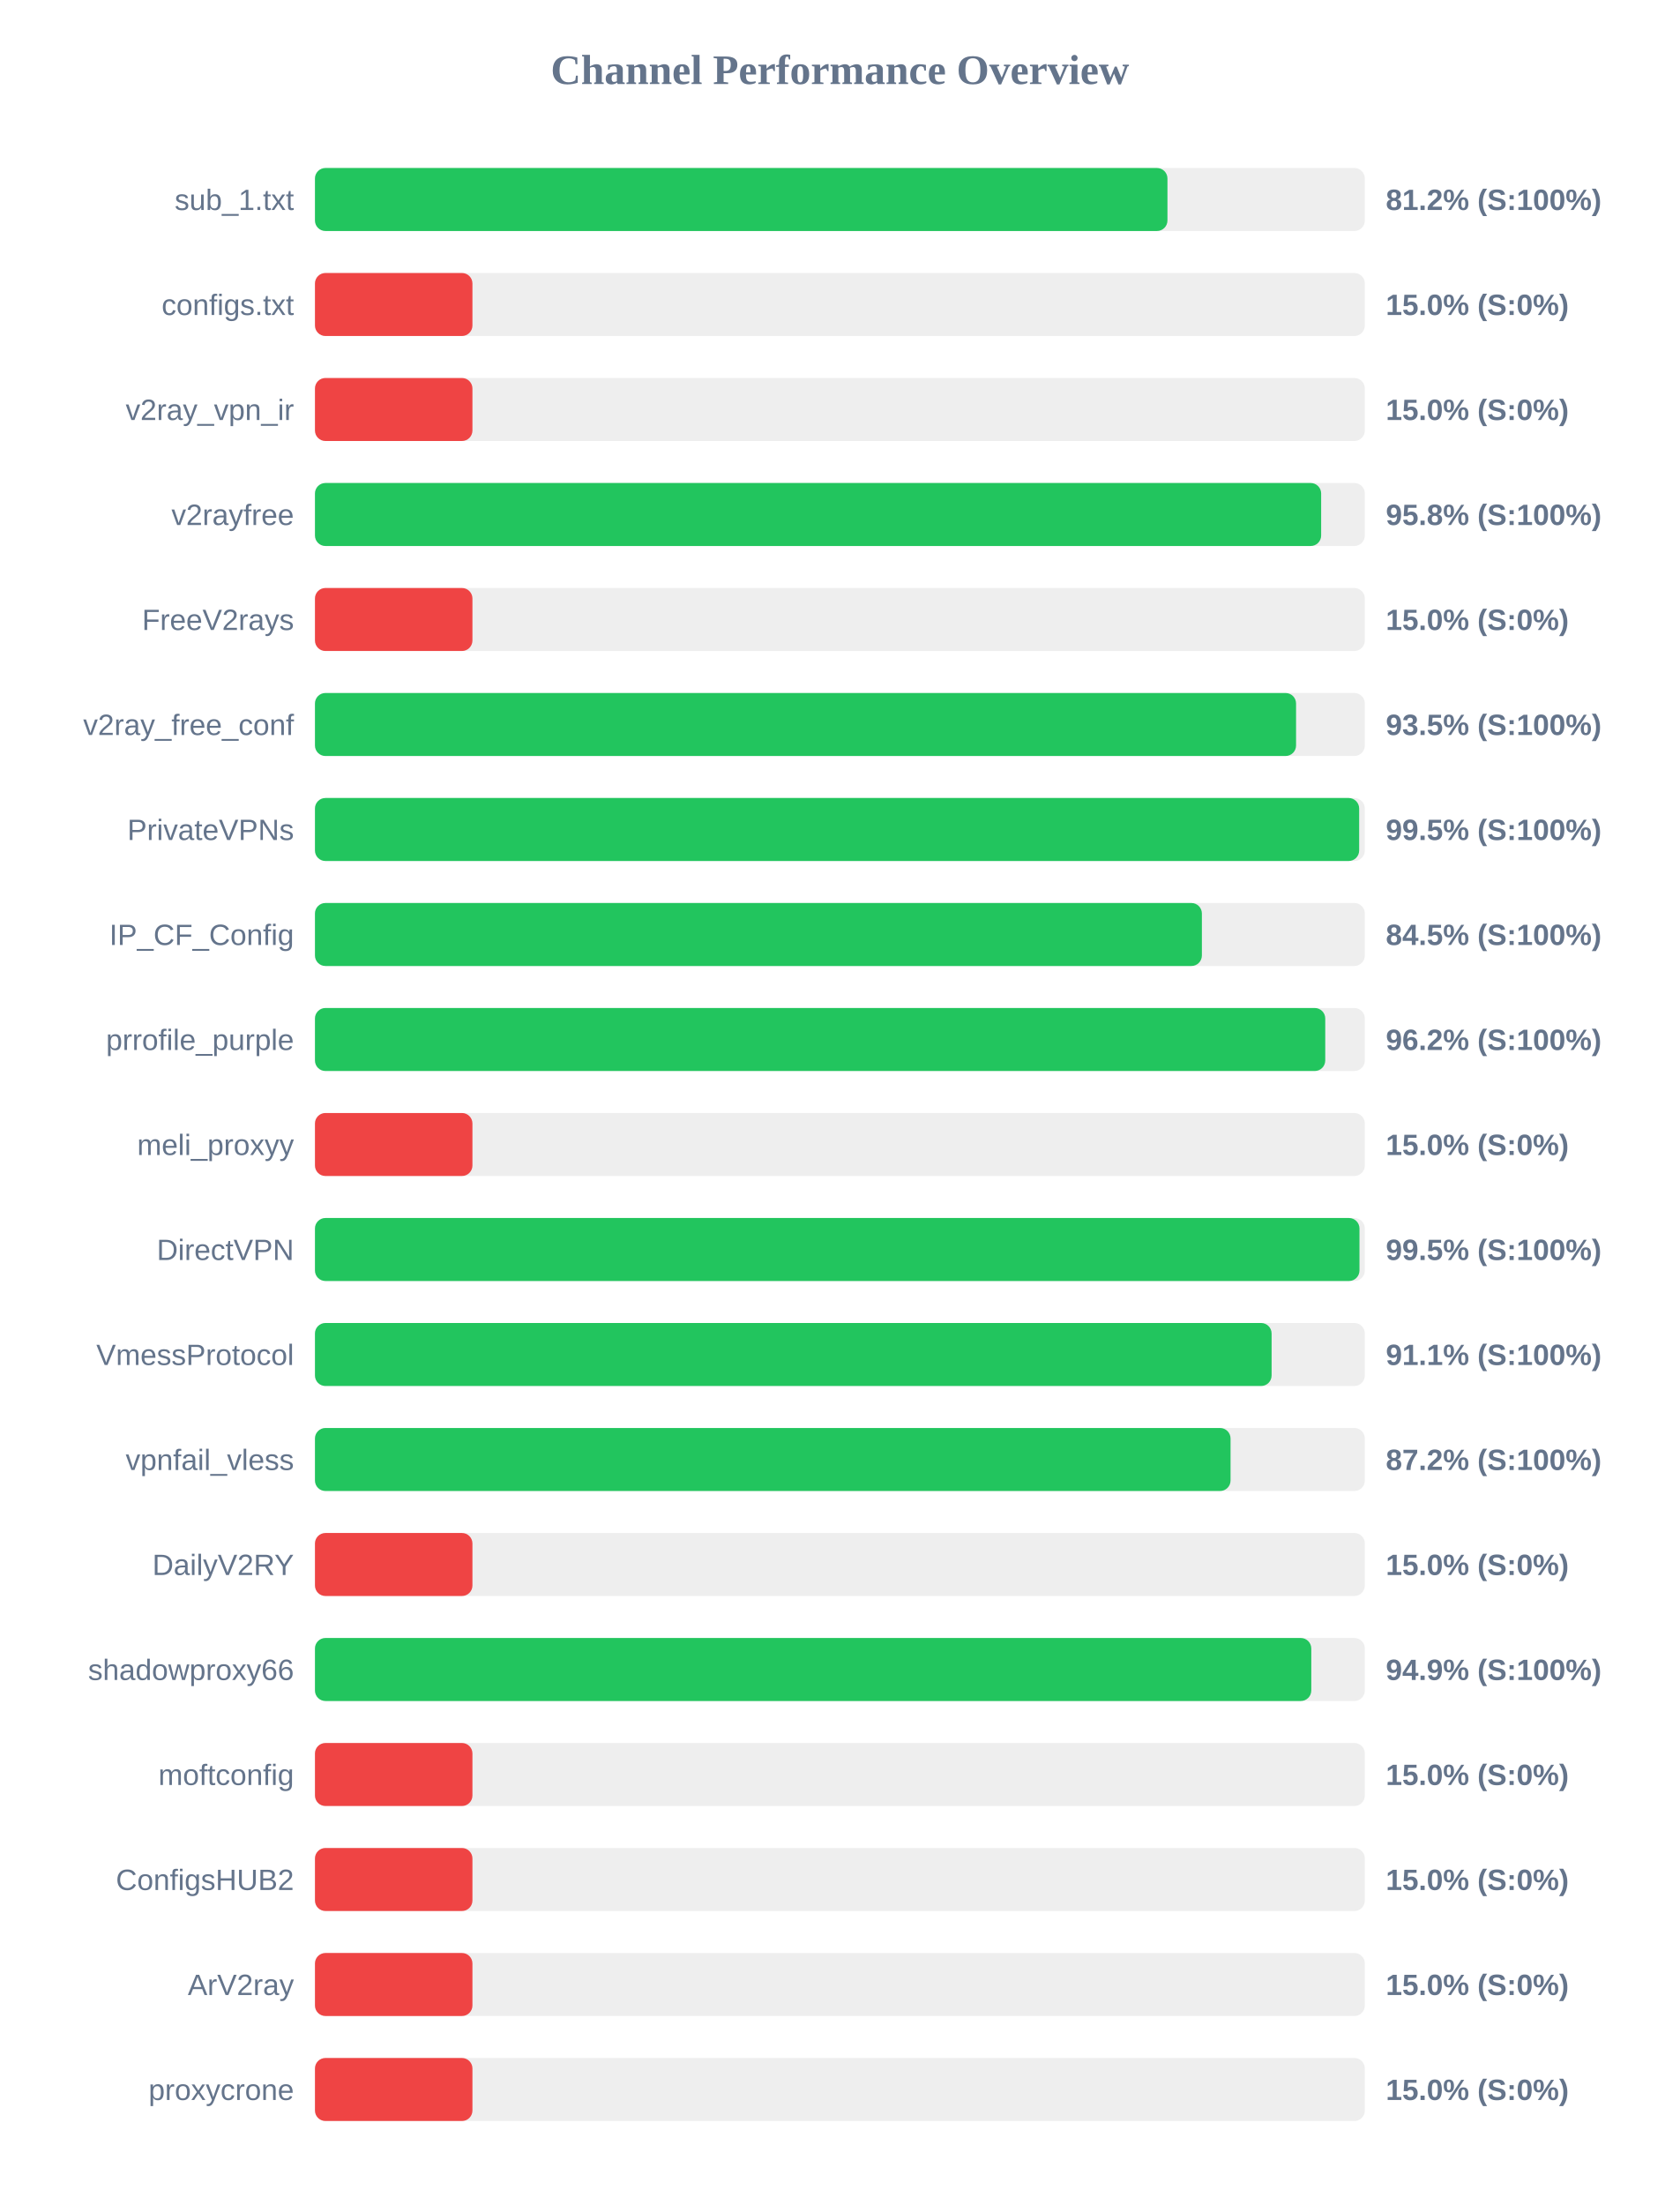
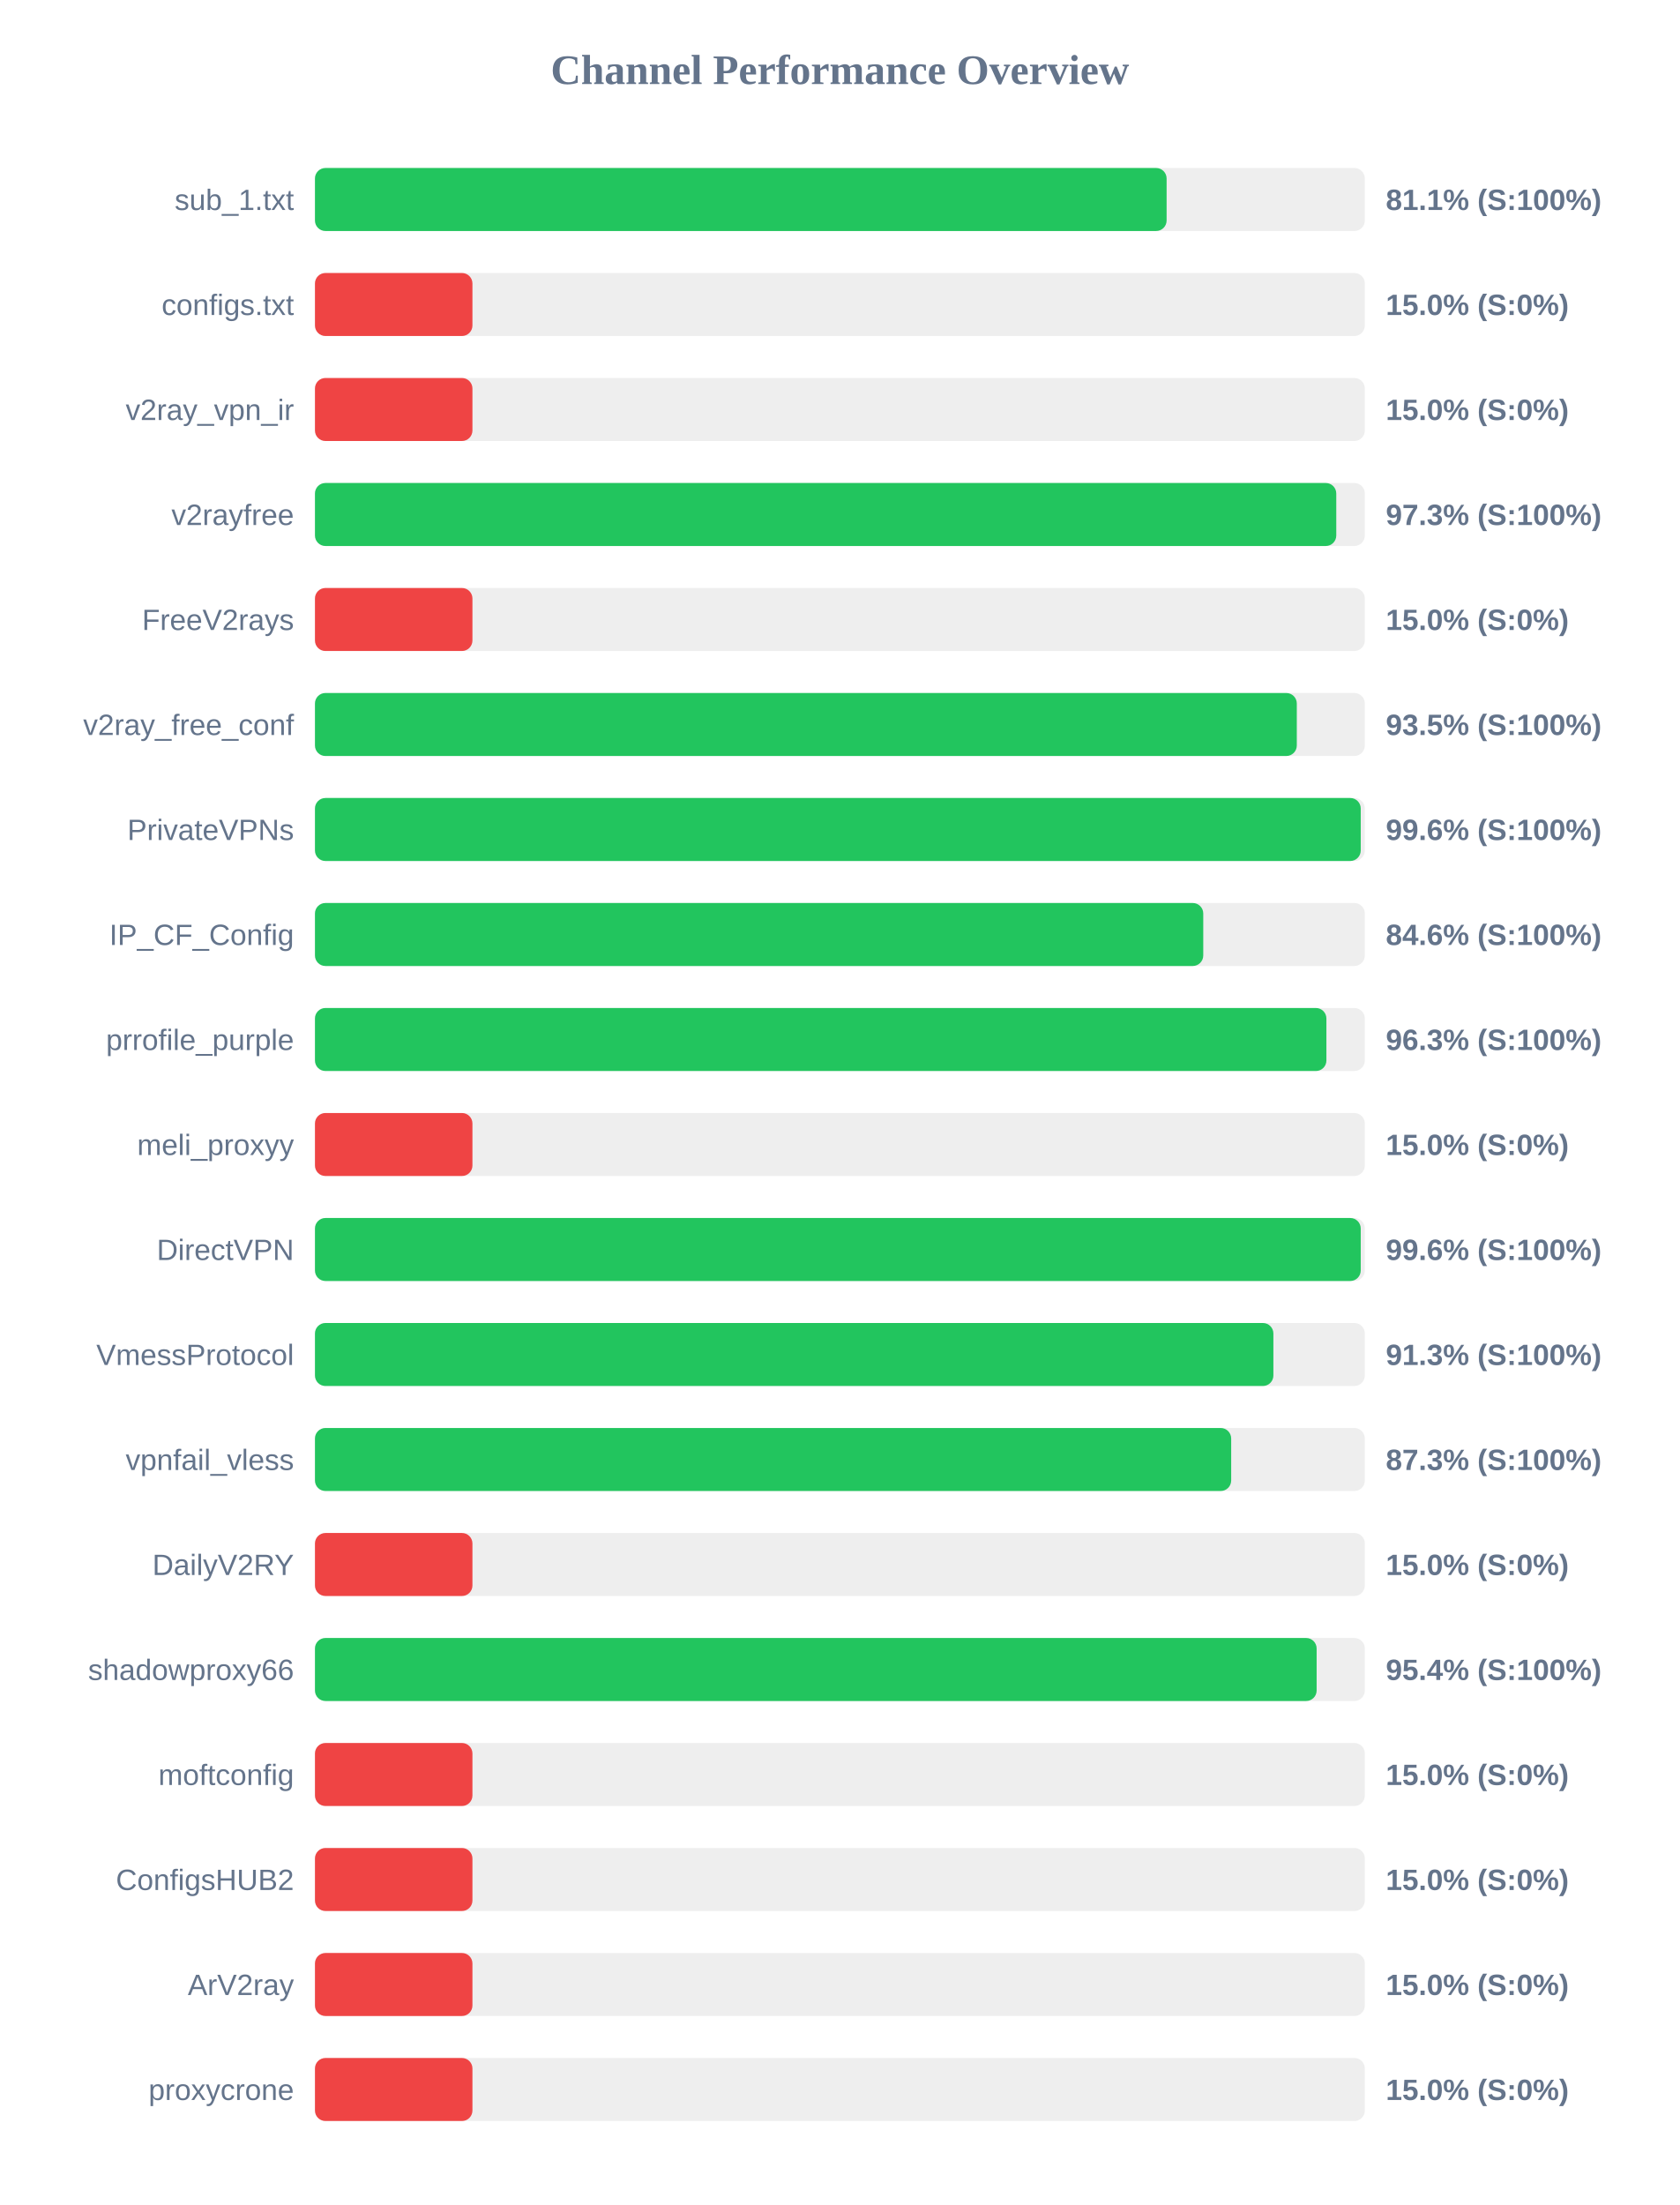
<svg xmlns="http://www.w3.org/2000/svg" width="800" height="1050" version="1.1">
  <style>
        .row { font: 14px Arial; fill: #64748b; }
        .score { font: bold 14px Arial; fill: #64748b; }
    </style>
  <text x="400" y="40" text-anchor="middle" font-size="20px" font-weight="bold" fill="#64748b">Channel Performance Overview</text>
  <rect x="150" y="80" width="500" height="30" fill="#eee" rx="5" />
-   <rect x="150" y="80" width="406.0" height="30" fill="#22c55e" rx="5" />
+   <rect x="150" y="80" width="405.6" height="30" fill="#22c55e" rx="5" />
  <text x="140" y="100" text-anchor="end" class="row">sub_1.txt</text>
-   <text x="660" y="100" text-anchor="start" class="score">81.2% (S:100%)</text>
+   <text x="660" y="100" text-anchor="start" class="score">81.1% (S:100%)</text>
  <rect x="150" y="130" width="500" height="30" fill="#eee" rx="5" />
  <rect x="150" y="130" width="75.0" height="30" fill="#ef4444" rx="5" />
  <text x="140" y="150" text-anchor="end" class="row">configs.txt</text>
  <text x="660" y="150" text-anchor="start" class="score">15.0% (S:0%)</text>
  <rect x="150" y="180" width="500" height="30" fill="#eee" rx="5" />
  <rect x="150" y="180" width="75.0" height="30" fill="#ef4444" rx="5" />
  <text x="140" y="200" text-anchor="end" class="row">v2ray_vpn_ir</text>
  <text x="660" y="200" text-anchor="start" class="score">15.0% (S:0%)</text>
  <rect x="150" y="230" width="500" height="30" fill="#eee" rx="5" />
-   <rect x="150" y="230" width="479.2" height="30" fill="#22c55e" rx="5" />
+   <rect x="150" y="230" width="486.4" height="30" fill="#22c55e" rx="5" />
  <text x="140" y="250" text-anchor="end" class="row">v2rayfree</text>
-   <text x="660" y="250" text-anchor="start" class="score">95.8% (S:100%)</text>
+   <text x="660" y="250" text-anchor="start" class="score">97.3% (S:100%)</text>
  <rect x="150" y="280" width="500" height="30" fill="#eee" rx="5" />
  <rect x="150" y="280" width="75.0" height="30" fill="#ef4444" rx="5" />
  <text x="140" y="300" text-anchor="end" class="row">FreeV2rays</text>
  <text x="660" y="300" text-anchor="start" class="score">15.0% (S:0%)</text>
  <rect x="150" y="330" width="500" height="30" fill="#eee" rx="5" />
-   <rect x="150" y="330" width="467.25" height="30" fill="#22c55e" rx="5" />
+   <rect x="150" y="330" width="467.6" height="30" fill="#22c55e" rx="5" />
  <text x="140" y="350" text-anchor="end" class="row">v2ray_free_conf</text>
  <text x="660" y="350" text-anchor="start" class="score">93.5% (S:100%)</text>
  <rect x="150" y="380" width="500" height="30" fill="#eee" rx="5" />
-   <rect x="150" y="380" width="497.3" height="30" fill="#22c55e" rx="5" />
+   <rect x="150" y="380" width="498.05" height="30" fill="#22c55e" rx="5" />
  <text x="140" y="400" text-anchor="end" class="row">PrivateVPNs</text>
-   <text x="660" y="400" text-anchor="start" class="score">99.5% (S:100%)</text>
+   <text x="660" y="400" text-anchor="start" class="score">99.6% (S:100%)</text>
  <rect x="150" y="430" width="500" height="30" fill="#eee" rx="5" />
-   <rect x="150" y="430" width="422.4" height="30" fill="#22c55e" rx="5" />
+   <rect x="150" y="430" width="423.05" height="30" fill="#22c55e" rx="5" />
  <text x="140" y="450" text-anchor="end" class="row">IP_CF_Config</text>
-   <text x="660" y="450" text-anchor="start" class="score">84.5% (S:100%)</text>
+   <text x="660" y="450" text-anchor="start" class="score">84.6% (S:100%)</text>
  <rect x="150" y="480" width="500" height="30" fill="#eee" rx="5" />
-   <rect x="150" y="480" width="481.15" height="30" fill="#22c55e" rx="5" />
+   <rect x="150" y="480" width="481.7" height="30" fill="#22c55e" rx="5" />
  <text x="140" y="500" text-anchor="end" class="row">prrofile_purple</text>
-   <text x="660" y="500" text-anchor="start" class="score">96.2% (S:100%)</text>
+   <text x="660" y="500" text-anchor="start" class="score">96.3% (S:100%)</text>
  <rect x="150" y="530" width="500" height="30" fill="#eee" rx="5" />
  <rect x="150" y="530" width="75.0" height="30" fill="#ef4444" rx="5" />
  <text x="140" y="550" text-anchor="end" class="row">meli_proxyy</text>
  <text x="660" y="550" text-anchor="start" class="score">15.0% (S:0%)</text>
  <rect x="150" y="580" width="500" height="30" fill="#eee" rx="5" />
-   <rect x="150" y="580" width="497.45" height="30" fill="#22c55e" rx="5" />
+   <rect x="150" y="580" width="498.05" height="30" fill="#22c55e" rx="5" />
  <text x="140" y="600" text-anchor="end" class="row">DirectVPN</text>
-   <text x="660" y="600" text-anchor="start" class="score">99.5% (S:100%)</text>
+   <text x="660" y="600" text-anchor="start" class="score">99.6% (S:100%)</text>
  <rect x="150" y="630" width="500" height="30" fill="#eee" rx="5" />
-   <rect x="150" y="630" width="455.6" height="30" fill="#22c55e" rx="5" />
+   <rect x="150" y="630" width="456.45" height="30" fill="#22c55e" rx="5" />
  <text x="140" y="650" text-anchor="end" class="row">VmessProtocol</text>
-   <text x="660" y="650" text-anchor="start" class="score">91.1% (S:100%)</text>
+   <text x="660" y="650" text-anchor="start" class="score">91.3% (S:100%)</text>
  <rect x="150" y="680" width="500" height="30" fill="#eee" rx="5" />
-   <rect x="150" y="680" width="436.05" height="30" fill="#22c55e" rx="5" />
+   <rect x="150" y="680" width="436.35" height="30" fill="#22c55e" rx="5" />
  <text x="140" y="700" text-anchor="end" class="row">vpnfail_vless</text>
-   <text x="660" y="700" text-anchor="start" class="score">87.2% (S:100%)</text>
+   <text x="660" y="700" text-anchor="start" class="score">87.3% (S:100%)</text>
  <rect x="150" y="730" width="500" height="30" fill="#eee" rx="5" />
  <rect x="150" y="730" width="75.0" height="30" fill="#ef4444" rx="5" />
  <text x="140" y="750" text-anchor="end" class="row">DailyV2RY</text>
  <text x="660" y="750" text-anchor="start" class="score">15.0% (S:0%)</text>
  <rect x="150" y="780" width="500" height="30" fill="#eee" rx="5" />
-   <rect x="150" y="780" width="474.5" height="30" fill="#22c55e" rx="5" />
+   <rect x="150" y="780" width="477.05" height="30" fill="#22c55e" rx="5" />
  <text x="140" y="800" text-anchor="end" class="row">shadowproxy66</text>
-   <text x="660" y="800" text-anchor="start" class="score">94.9% (S:100%)</text>
+   <text x="660" y="800" text-anchor="start" class="score">95.4% (S:100%)</text>
  <rect x="150" y="830" width="500" height="30" fill="#eee" rx="5" />
  <rect x="150" y="830" width="75.0" height="30" fill="#ef4444" rx="5" />
  <text x="140" y="850" text-anchor="end" class="row">moftconfig</text>
  <text x="660" y="850" text-anchor="start" class="score">15.0% (S:0%)</text>
  <rect x="150" y="880" width="500" height="30" fill="#eee" rx="5" />
  <rect x="150" y="880" width="75.0" height="30" fill="#ef4444" rx="5" />
  <text x="140" y="900" text-anchor="end" class="row">ConfigsHUB2</text>
  <text x="660" y="900" text-anchor="start" class="score">15.0% (S:0%)</text>
  <rect x="150" y="930" width="500" height="30" fill="#eee" rx="5" />
  <rect x="150" y="930" width="75.0" height="30" fill="#ef4444" rx="5" />
  <text x="140" y="950" text-anchor="end" class="row">ArV2ray</text>
  <text x="660" y="950" text-anchor="start" class="score">15.0% (S:0%)</text>
  <rect x="150" y="980" width="500" height="30" fill="#eee" rx="5" />
  <rect x="150" y="980" width="75.0" height="30" fill="#ef4444" rx="5" />
  <text x="140" y="1000" text-anchor="end" class="row">proxycrone</text>
  <text x="660" y="1000" text-anchor="start" class="score">15.0% (S:0%)</text>
</svg>
